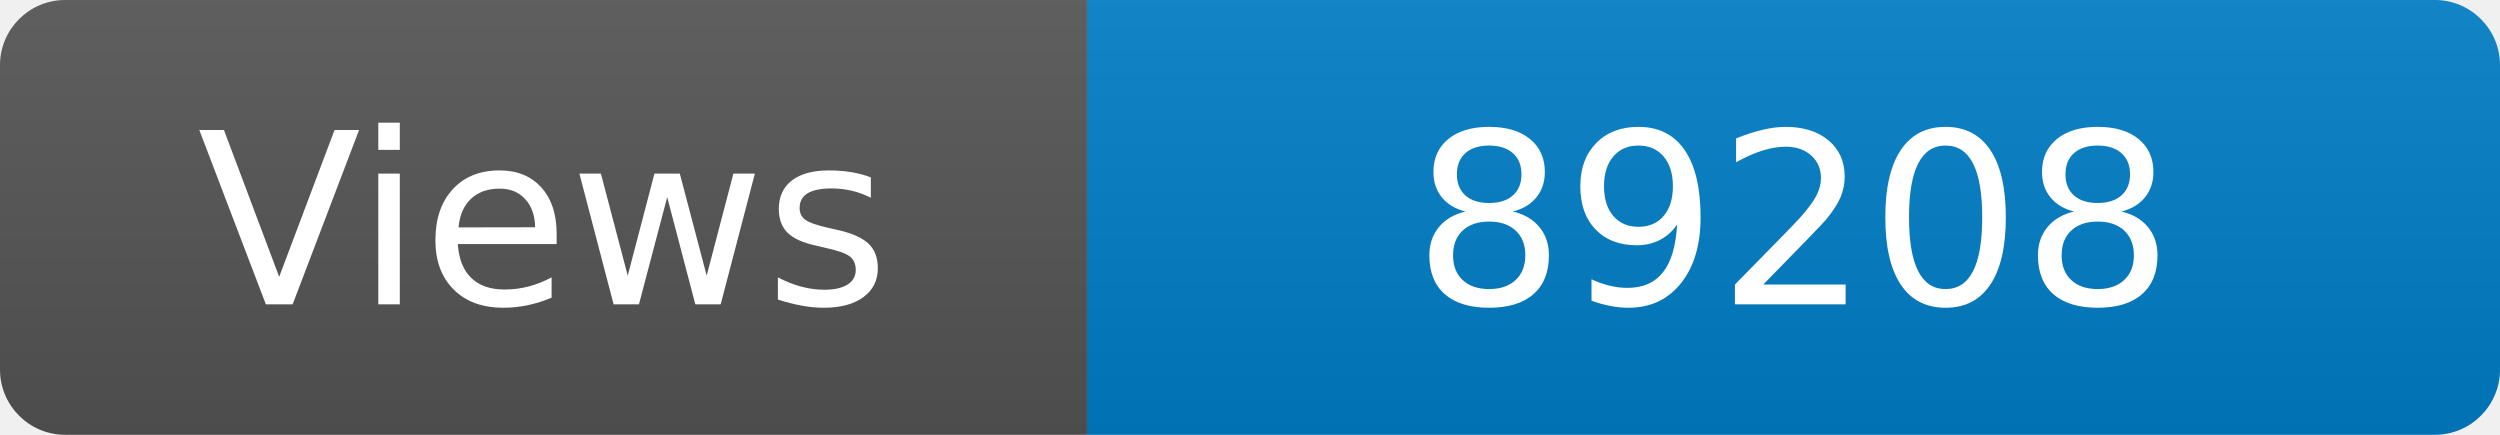
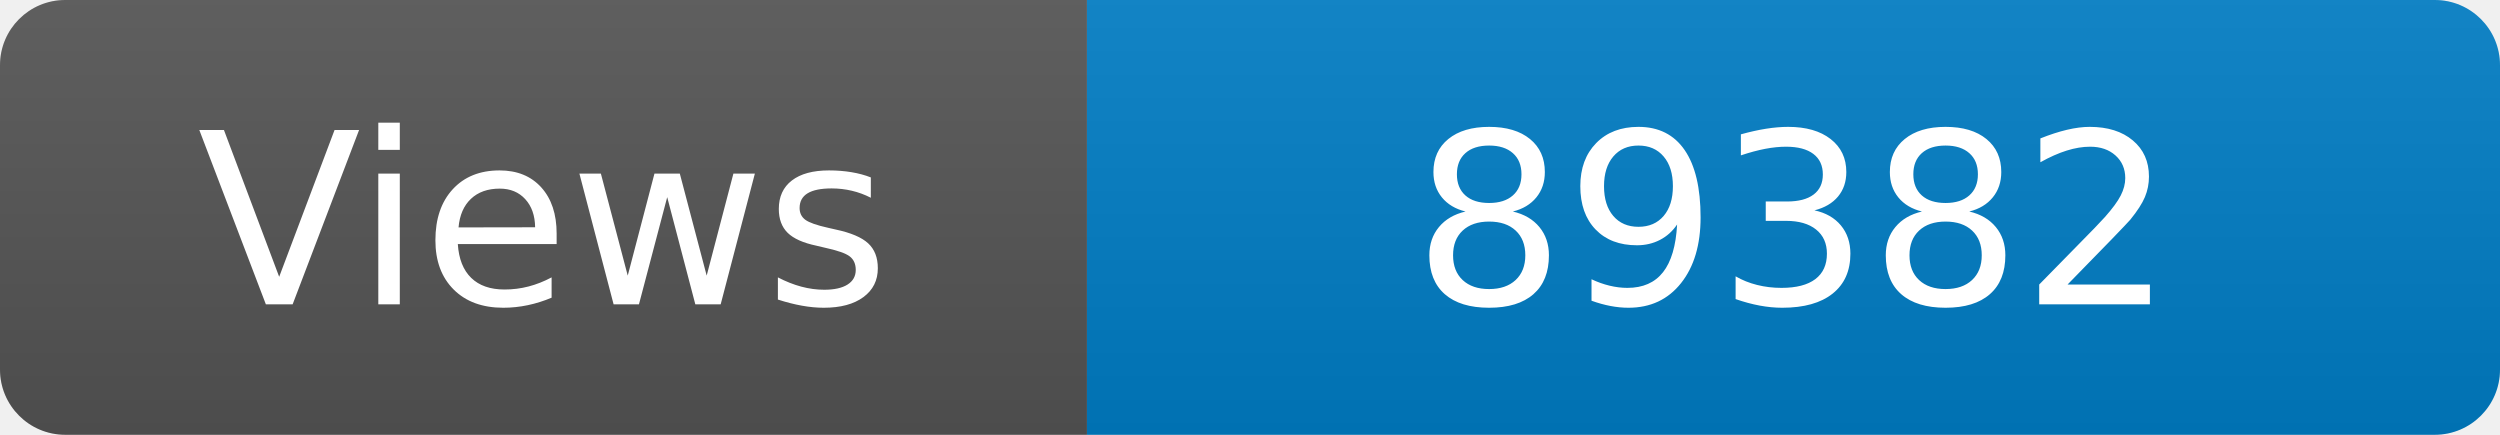
<svg xmlns="http://www.w3.org/2000/svg" width="115" height="20" role="img" aria-label="Maintained?: yes">
  <linearGradient id="s" x2="0" y2="100%">
    <stop offset="0" stop-color="#bbb" stop-opacity=".1" />
    <stop offset="1" stop-opacity=".1" />
  </linearGradient>
  <clipPath id="r">
    <rect width="115" height="20" rx="3" fill="#fff" />
  </clipPath>
  <g clip-path="url(#r)">
    <rect width="50" height="20" fill="#555" />
    <rect x="50" width="160" height="20" fill="#007ec6" />
    <rect width="115" height="20" fill="url(#s)" />
  </g>
  <g fill="#fff" text-anchor="middle" font-family="Verdana,Geneva,DejaVu Sans,sans-serif" font-size="110">
    <text x="250" y="140" transform="scale(.1)" fill="#fff">Views</text>
-     <text x="825" y="140" transform="scale(.1)" fill="#fff">89208</text>
+     <text x="825" y="140" transform="scale(.1)" fill="#fff">89382</text>
  </g>
</svg>
